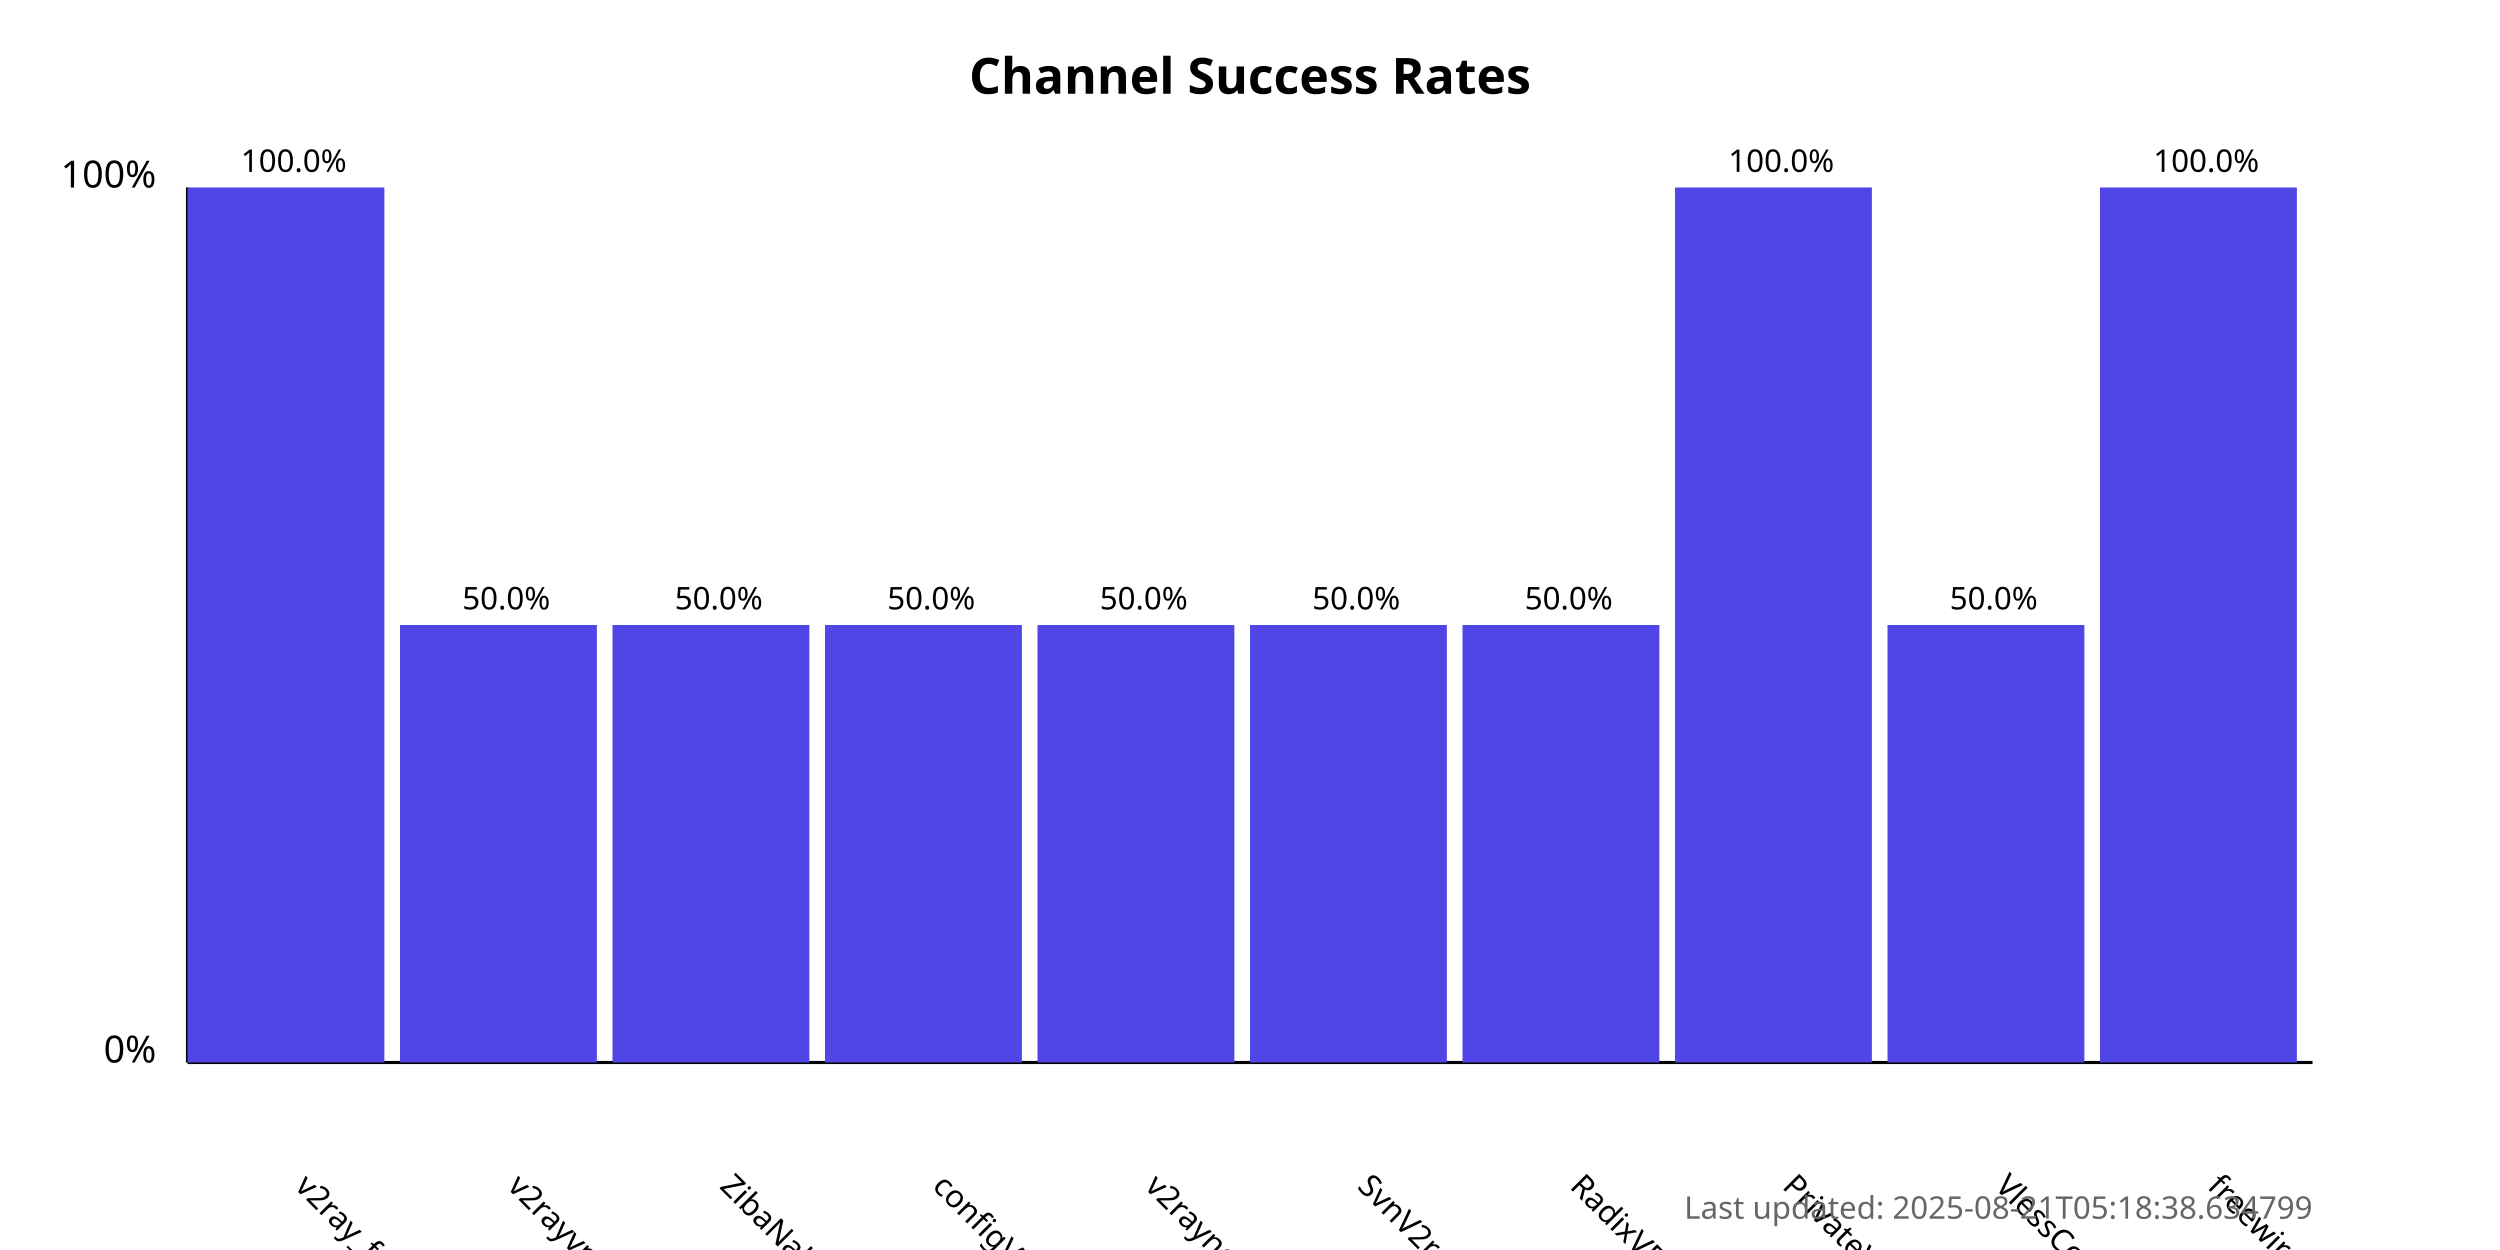
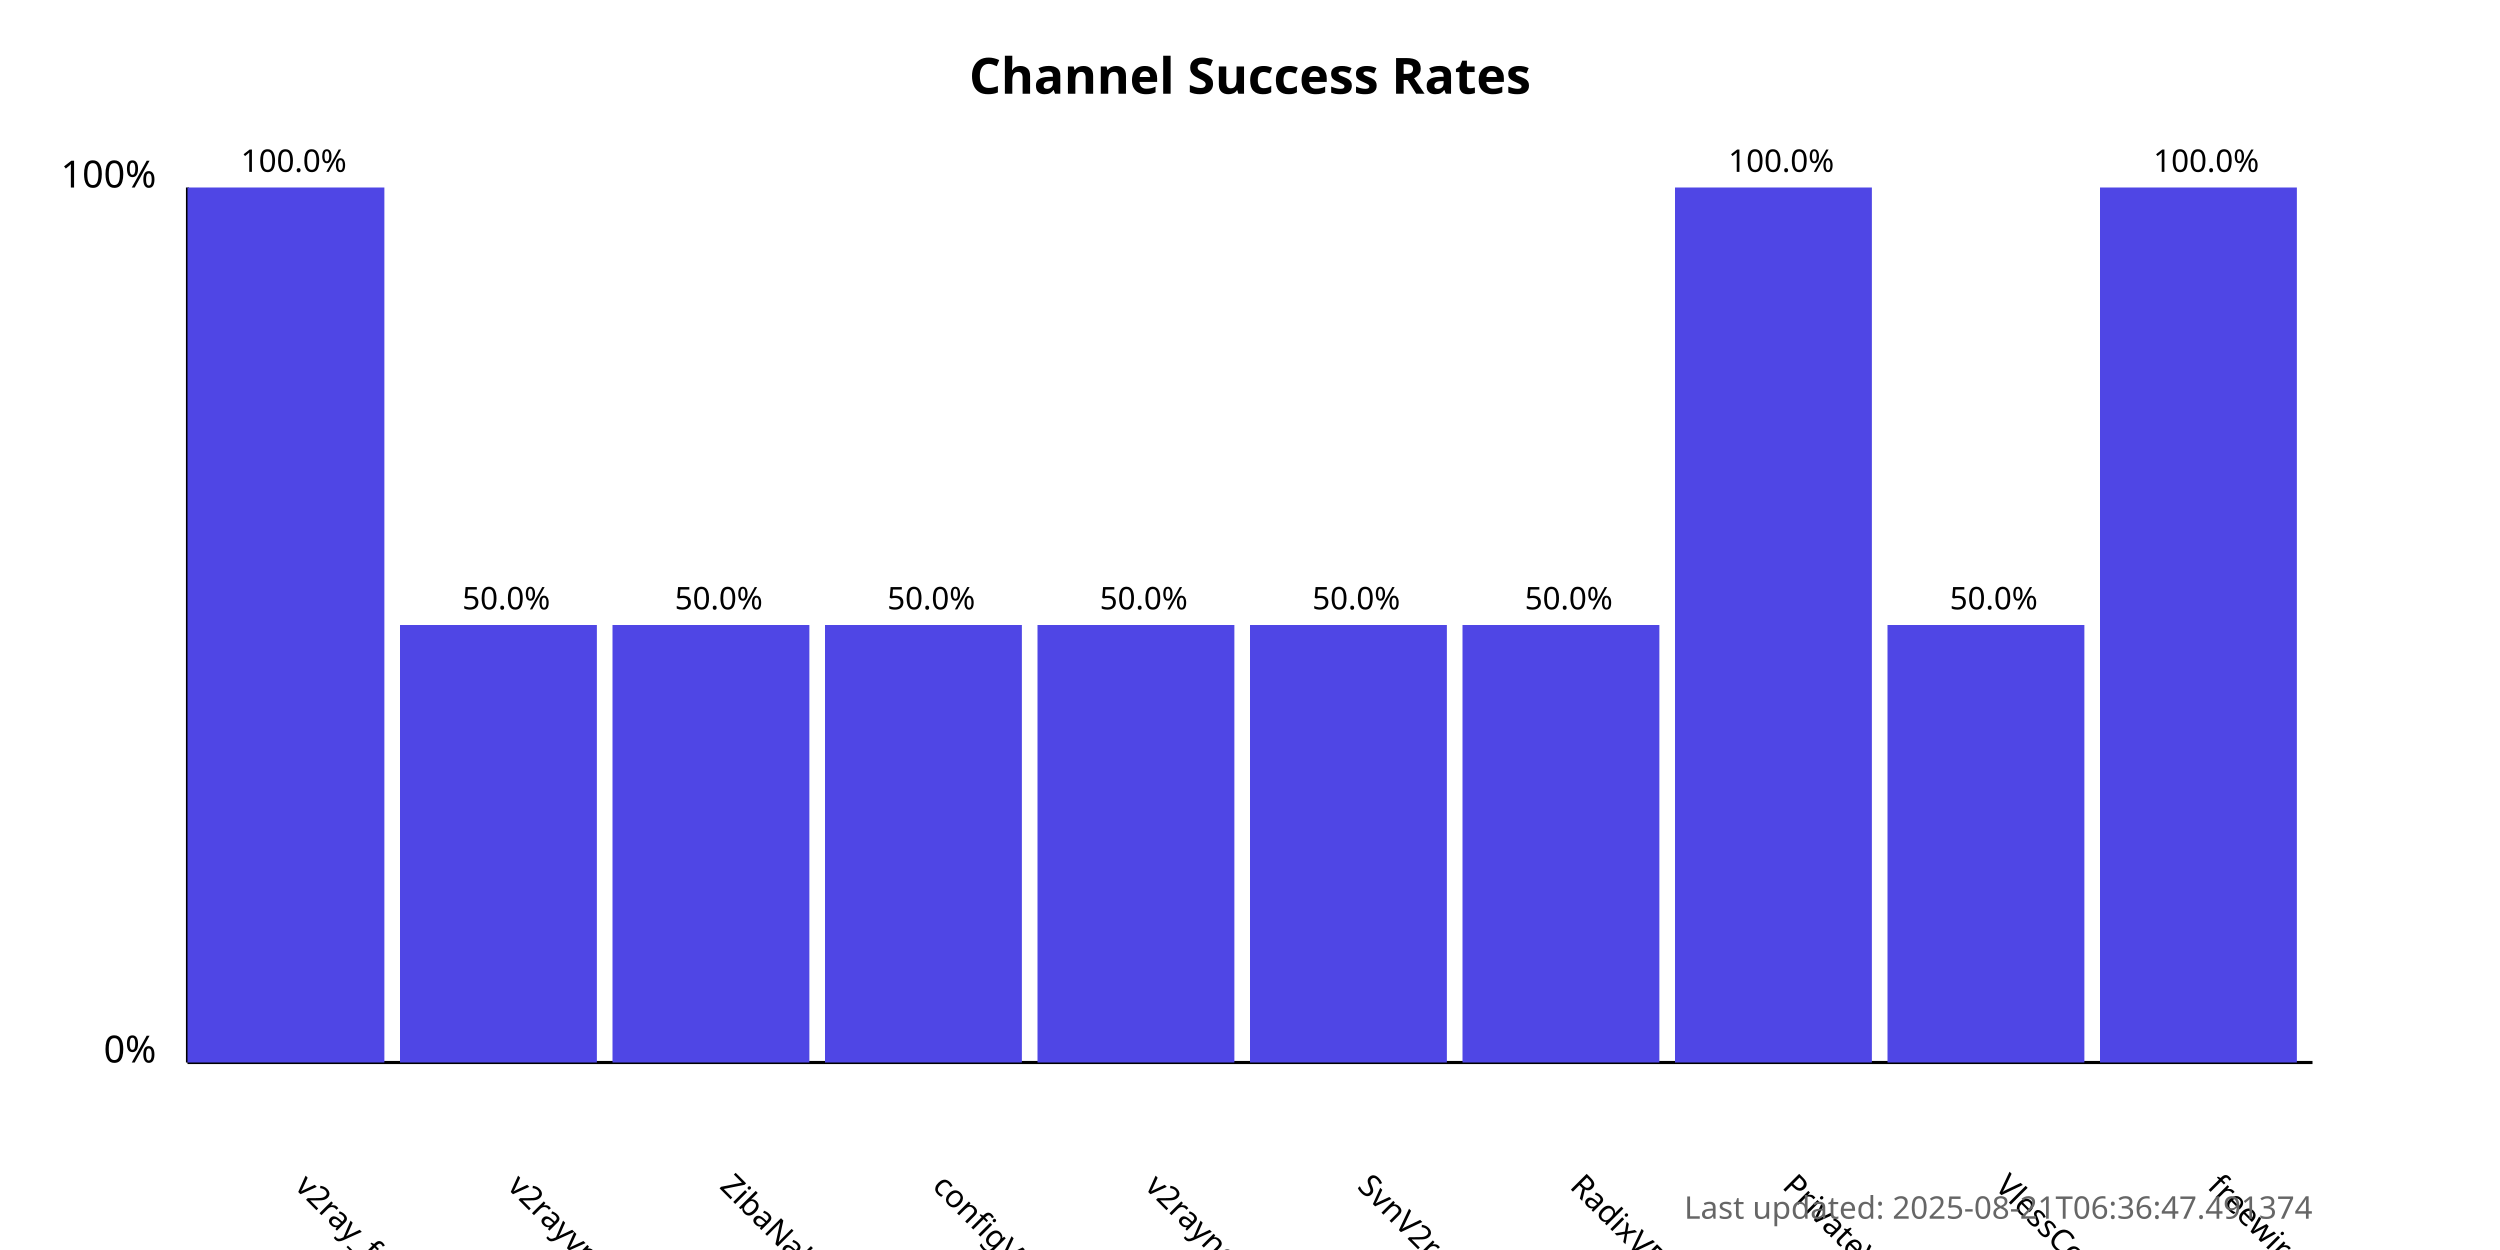
<svg xmlns="http://www.w3.org/2000/svg" width="800" height="400">
  <style>
            .chart-title { font: bold 16px sans-serif; }
            .axis-label { font: 12px sans-serif; }
            .tick-label { font: 10px sans-serif; }
            .bar { fill: #4f46e5; }
            .bar:hover { fill: #6366f1; }
            .timestamp { font: 10px sans-serif; fill: #666; }
        </style>
  <text x="400.0" y="30" text-anchor="middle" class="chart-title">
            Channel Success Rates
        </text>
  <line x1="60" y1="340" x2="60" y2="60" stroke="black" stroke-width="1" />
  <line x1="60" y1="340" x2="740" y2="340" stroke="black" stroke-width="1" />
  <text x="50" y="340" text-anchor="end" class="axis-label">0%</text>
  <text x="50" y="60" text-anchor="end" class="axis-label">100%</text>
  <g>
    <rect x="60" y="60.0" width="63.0" height="280.0" class="bar" />
    <text x="94.0" y="380" transform="rotate(45, 94.0, 380)" text-anchor="start" class="tick-label">
                v2ray_free_conf
            </text>
    <text x="94.0" y="55.0" text-anchor="middle" class="tick-label">
                100.0%
            </text>
  </g>
  <g>
    <rect x="128.0" y="200.0" width="63.0" height="140.0" class="bar" />
    <text x="162.0" y="380" transform="rotate(45, 162.0, 380)" text-anchor="start" class="tick-label">
                v2rayvpno
            </text>
    <text x="162.0" y="195.0" text-anchor="middle" class="tick-label">
                50.0%
            </text>
  </g>
  <g>
    <rect x="196.0" y="200.0" width="63.0" height="140.0" class="bar" />
    <text x="230.0" y="380" transform="rotate(45, 230.0, 380)" text-anchor="start" class="tick-label">
                ZibaNabz
            </text>
    <text x="230.0" y="195.0" text-anchor="middle" class="tick-label">
                50.0%
            </text>
  </g>
  <g>
    <rect x="264.0" y="200.0" width="63.0" height="140.0" class="bar" />
    <text x="298.0" y="380" transform="rotate(45, 298.0, 380)" text-anchor="start" class="tick-label">
                configV2rayForFree
            </text>
    <text x="298.0" y="195.0" text-anchor="middle" class="tick-label">
                50.0%
            </text>
  </g>
  <g>
    <rect x="332.0" y="200.0" width="63.0" height="140.0" class="bar" />
    <text x="366.0" y="380" transform="rotate(45, 366.0, 380)" text-anchor="start" class="tick-label">
                v2rayngvpn
            </text>
    <text x="366.0" y="195.0" text-anchor="middle" class="tick-label">
                50.0%
            </text>
  </g>
  <g>
    <rect x="400.0" y="200.0" width="63.0" height="140.0" class="bar" />
    <text x="434.0" y="380" transform="rotate(45, 434.0, 380)" text-anchor="start" class="tick-label">
                SvnV2ray
            </text>
    <text x="434.0" y="195.0" text-anchor="middle" class="tick-label">
                50.0%
            </text>
  </g>
  <g>
    <rect x="468.0" y="200.0" width="63.0" height="140.0" class="bar" />
    <text x="502.0" y="380" transform="rotate(45, 502.0, 380)" text-anchor="start" class="tick-label">
                RadixVPN
            </text>
    <text x="502.0" y="195.0" text-anchor="middle" class="tick-label">
                50.0%
            </text>
  </g>
  <g>
    <rect x="536.0" y="60.0" width="63.0" height="280.0" class="bar" />
    <text x="570.0" y="380" transform="rotate(45, 570.0, 380)" text-anchor="start" class="tick-label">
                PrivateVPNs
            </text>
    <text x="570.0" y="55.0" text-anchor="middle" class="tick-label">
                100.0%
            </text>
  </g>
  <g>
    <rect x="604.0" y="200.0" width="63.0" height="140.0" class="bar" />
    <text x="638.0" y="380" transform="rotate(45, 638.0, 380)" text-anchor="start" class="tick-label">
                VlessConfig
            </text>
    <text x="638.0" y="195.0" text-anchor="middle" class="tick-label">
                50.0%
            </text>
  </g>
  <g>
    <rect x="672.0" y="60.0" width="63.0" height="280.0" class="bar" />
    <text x="706.0" y="380" transform="rotate(45, 706.0, 380)" text-anchor="start" class="tick-label">
                freewireguard
            </text>
    <text x="706.0" y="55.0" text-anchor="middle" class="tick-label">
                100.0%
            </text>
  </g>
  <text x="740" y="390" text-anchor="end" class="timestamp">
-             Last updated: 2025-08-21T05:18:38.634799
+             Last updated: 2025-08-21T06:36:47.491374
        </text>
</svg>
